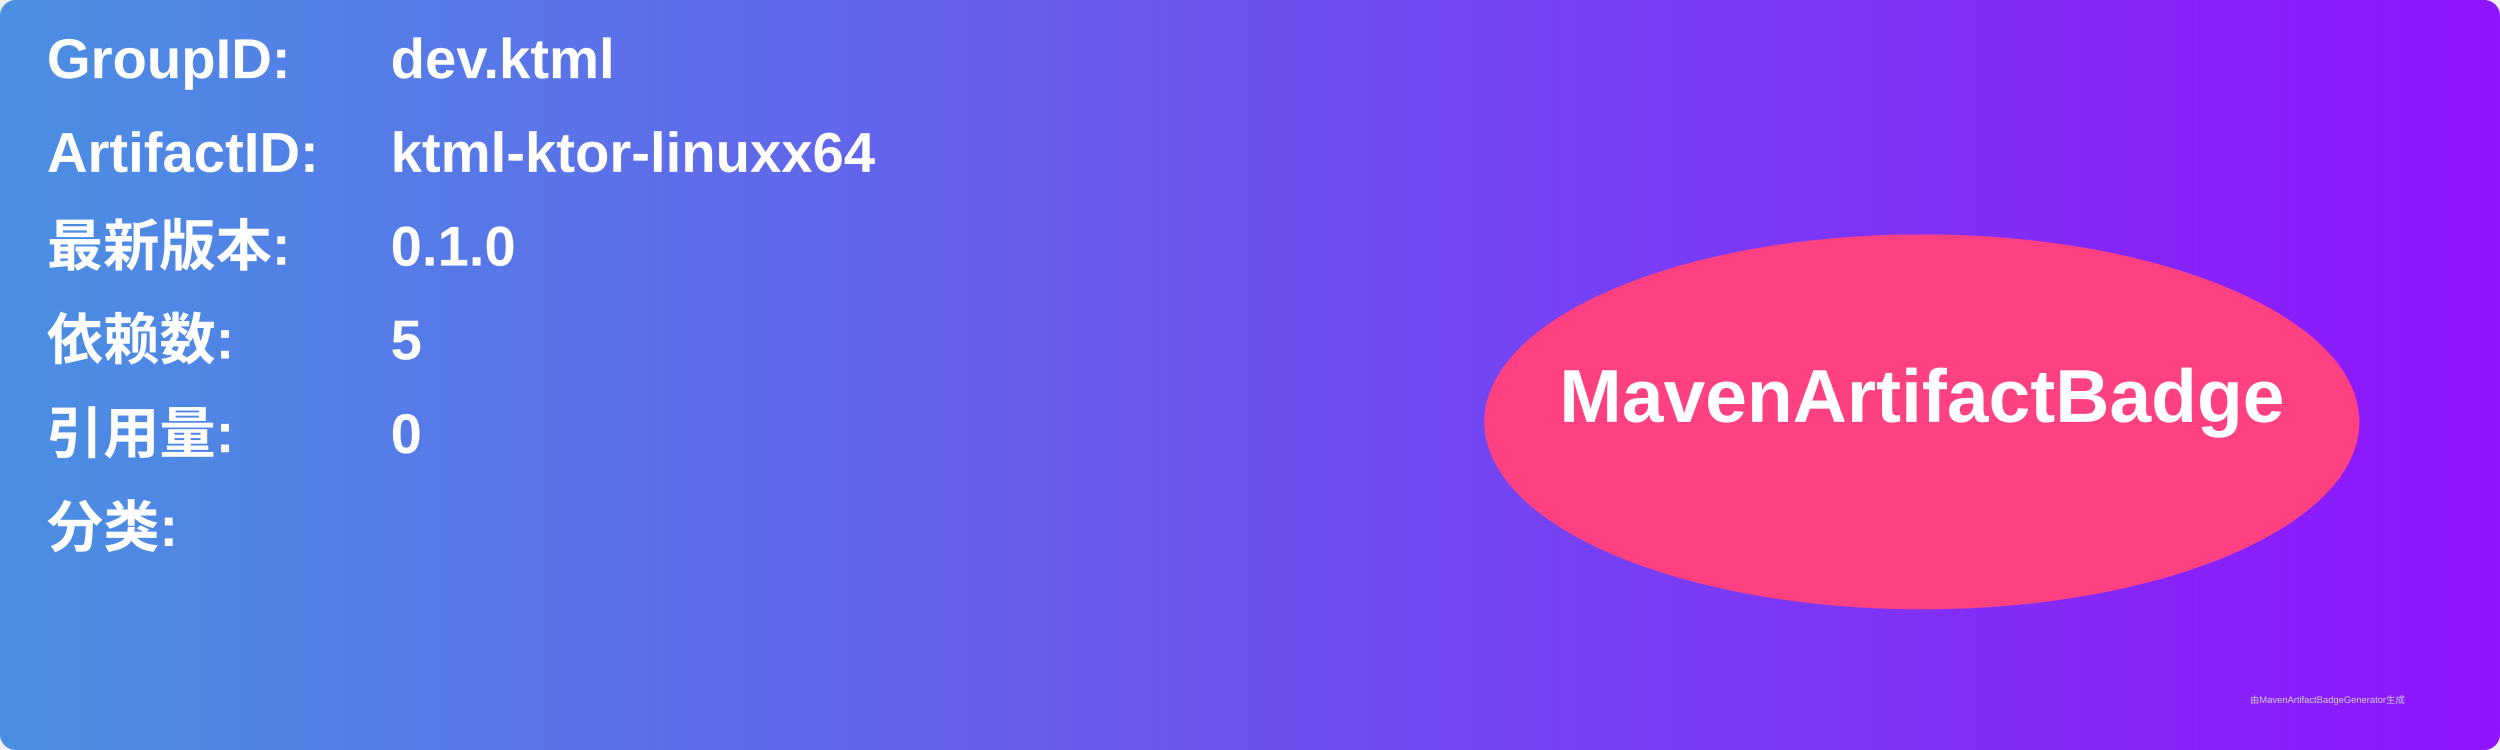
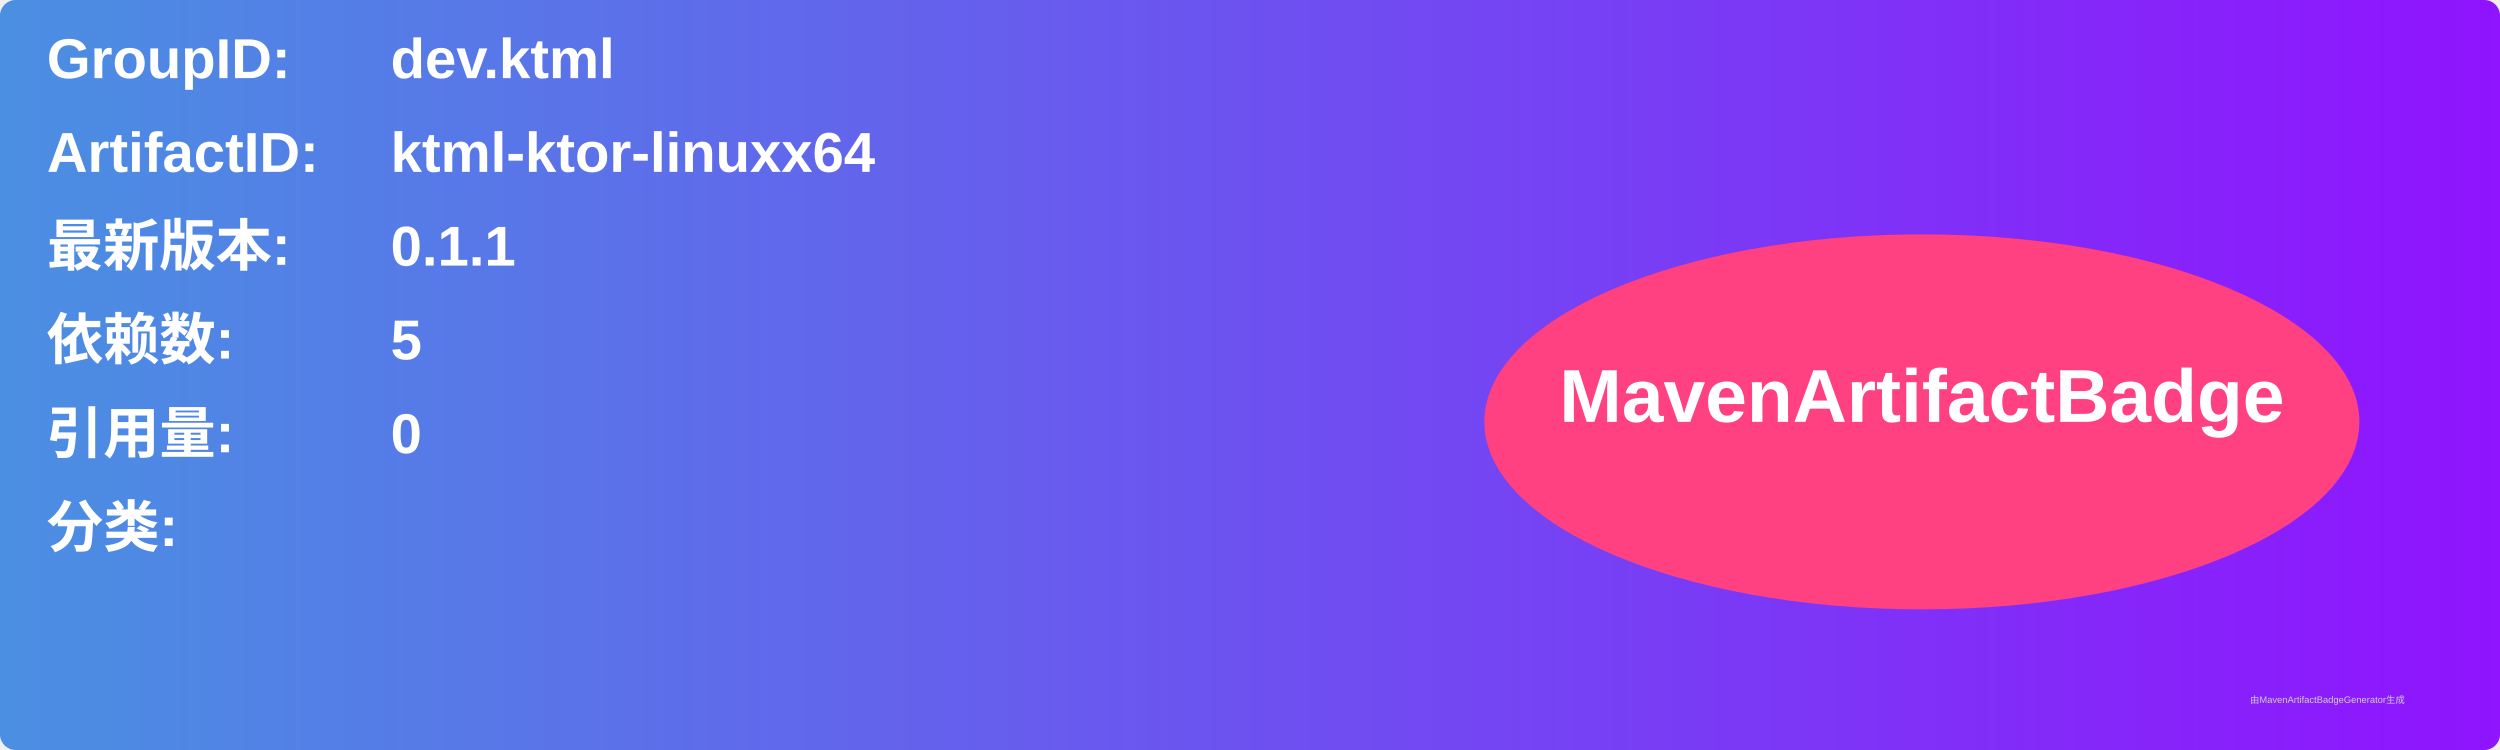
<svg xmlns="http://www.w3.org/2000/svg" width="800" height="240" viewBox="0 0 800 240">
  <linearGradient id="grad" x1="0%" y1="0%" x2="100%" y2="0%">
    <stop offset="0%" stop-color="#4a90e2" />
    <stop offset="100%" stop-color="#9013fe" />
  </linearGradient>
  <rect width="100%" height="100%" rx="5" ry="5" fill="url(#grad)" />
  <g transform="translate(15, 15)">
    <text x="0" y="10" font-family="Arial" font-size="18" fill="white" font-weight="bold" width="260">GroupID:</text>
    <text x="110" y="10" font-family="Arial" font-size="18" fill="white" font-weight="bold" width="460">dev.ktml</text>
    <text x="0" y="40" font-family="Arial" font-size="18" fill="white" font-weight="bold" width="260">ArtifactID:</text>
    <text x="110" y="40" font-family="Arial" font-size="18" fill="white" font-weight="bold" width="460">ktml-ktor-linuxx64</text>
    <text x="0" y="70" font-family="Arial" font-size="18" fill="white" font-weight="bold">最新版本:</text>
    <text x="110" y="70" font-family="Arial" font-size="18" fill="white" font-weight="bold">
-       <tspan font-weight="bold">0.1.0</tspan>
+       <tspan font-weight="bold">0.1.1</tspan>
    </text>
    <text x="0" y="100" font-family="Arial" font-size="18" fill="white" font-weight="bold">依赖数: </text>
    <text x="110" y="100" font-family="Arial" font-size="18" fill="white">
      <tspan font-weight="bold">5</tspan>
    </text>
    <text x="0" y="130" font-family="Arial" font-size="18" fill="white" font-weight="bold">引用量: </text>
    <text x="110" y="130" font-family="Arial" font-size="18" fill="white">
      <tspan font-weight="bold">0</tspan>
    </text>
    <text x="0" y="160" font-family="Arial" font-size="18" fill="white" font-weight="bold">分类:</text>
    <text x="10" y="190" font-family="Arial" font-size="10" fill="white">
      <tspan font-weight="bold" />
    </text>
    <ellipse cx="600" cy="120" rx="140" ry="60" fill="#ff4081" />
    <text x="600" y="120" text-anchor="middle" font-family="Arial" font-size="24" fill="white" font-weight="bold">MavenArtifactBadge</text>
  </g>
  <text x="720" y="225" font-family="Arial" font-size="3" fill="#d0d0d0">由MavenArtifactBadgeGenerator生成</text>
</svg>
